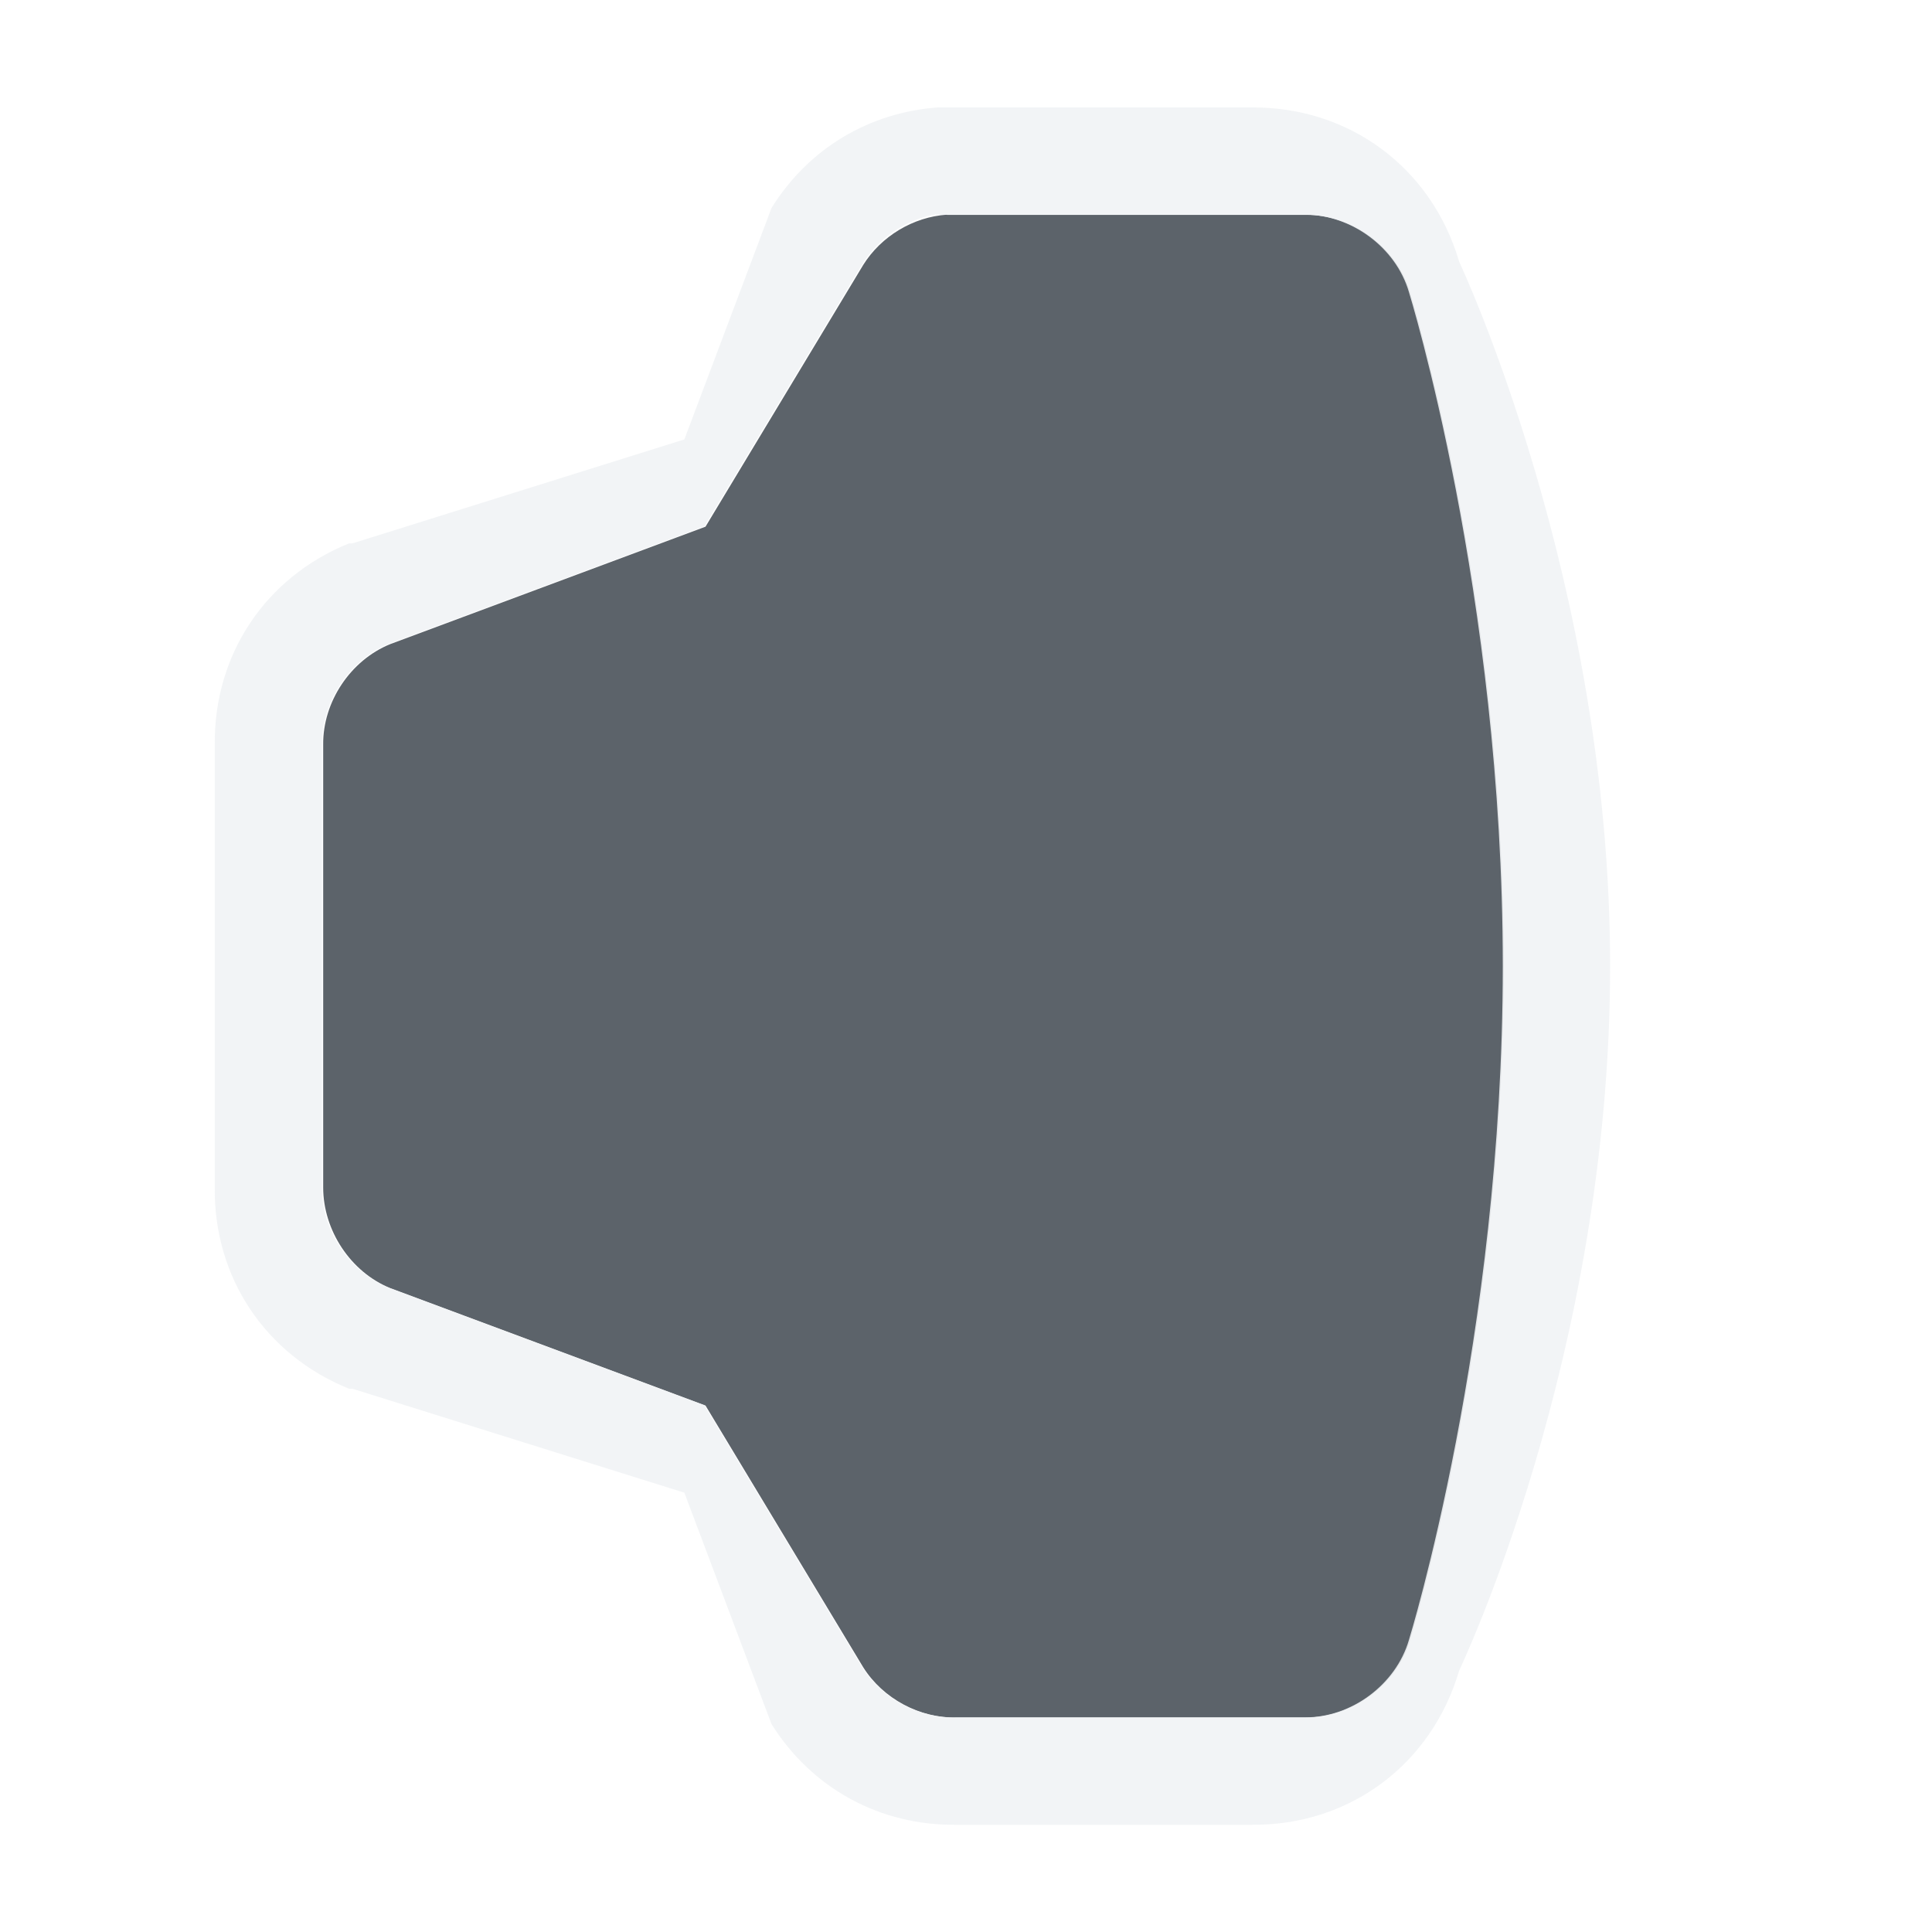
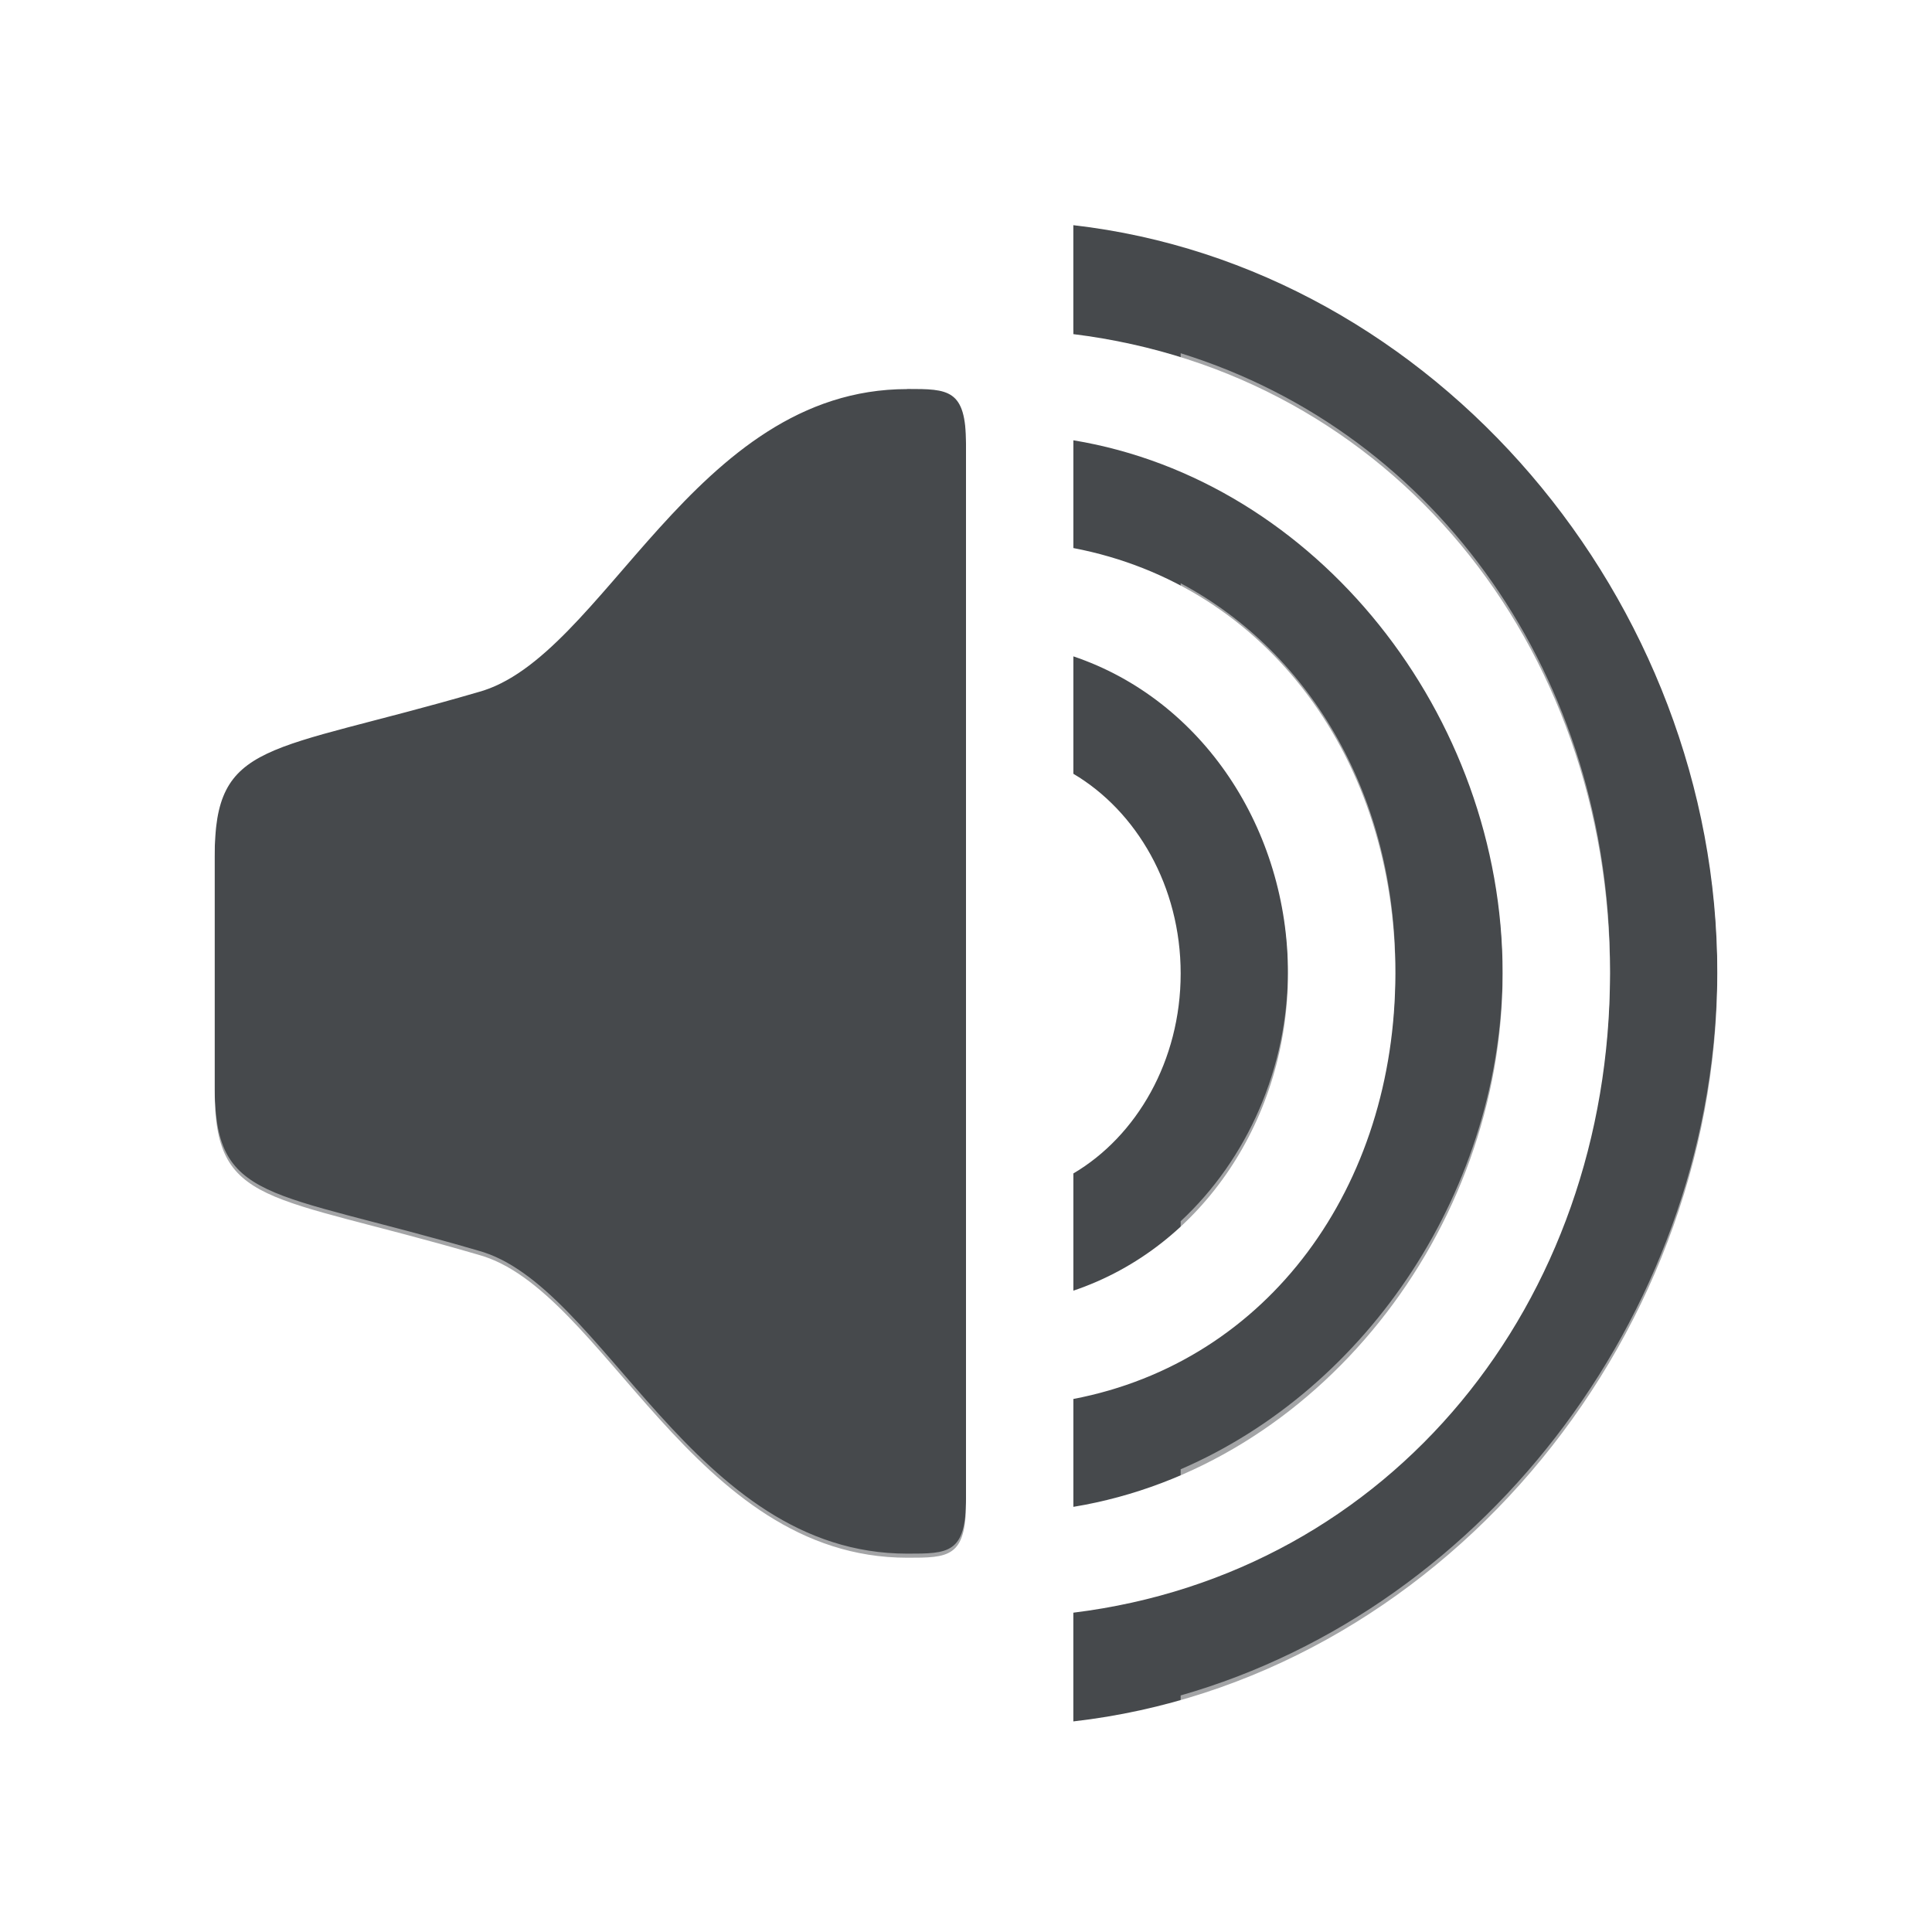
- <svg xmlns="http://www.w3.org/2000/svg" width="18" height="18" id="svg27665" version="1.1">
-   <defs id="defs27667" />
-   <g id="layer1" transform="translate(3316.417,-2098.719)">
-     <path id="path3049" d="m -3307.594,2100.719 c -0.315,0.021 -0.614,0.201 -0.781,0.469 l -1.469,2.438 -2.937,1.094 c -0.37,0.15 -0.629,0.538 -0.625,0.937 l 0,4.125 c 0,0.399 0.255,0.788 0.625,0.938 l 2.937,1.094 1.469,2.438 c 0.184,0.293 0.529,0.478 0.875,0.469 l 3.25,0 c 0.432,0 0.847,-0.305 0.969,-0.719 0,0 0.875,-2.819 0.875,-6.281 0,-3.462 -0.875,-6.281 -0.875,-6.281 -0.121,-0.414 -0.537,-0.723 -0.969,-0.719 l -3.25,0 c -0.031,0 -0.063,0 -0.094,0 z" style="font-size:medium;font-style:normal;font-variant:normal;font-weight:normal;font-stretch:normal;text-indent:0;text-align:start;text-decoration:none;line-height:normal;letter-spacing:normal;word-spacing:normal;text-transform:none;direction:ltr;block-progression:tb;writing-mode:lr-tb;text-anchor:start;baseline-shift:baseline;color:#000000;fill:#27303a;fill-opacity:0.753;fill-rule:nonzero;stroke:none;stroke-width:2;marker:none;visibility:visible;display:inline;overflow:visible;enable-background:accumulate;font-family:Sans;-inkscape-font-specification:Sans" />
-     <path style="font-size:medium;font-style:normal;font-variant:normal;font-weight:normal;font-stretch:normal;text-indent:0;text-align:start;text-decoration:none;line-height:normal;letter-spacing:normal;word-spacing:normal;text-transform:none;direction:ltr;block-progression:tb;writing-mode:lr-tb;text-anchor:start;baseline-shift:baseline;color:#000000;fill:#f1f3f5;fill-opacity:0.903;fill-rule:nonzero;stroke:none;stroke-width:2;marker:none;visibility:visible;display:inline;overflow:visible;enable-background:accumulate;font-family:Sans;-inkscape-font-specification:Sans" d="m -3307.667,2099.719 c -0.651,0.044 -1.218,0.384 -1.562,0.938 l -0.812,2.156 -3.094,0.969 -0.031,0 c -0.778,0.315 -1.259,1.036 -1.25,1.875 l 0,4.125 c -0.01,0.839 0.472,1.56 1.25,1.875 l 0.031,0 3.094,0.969 0.812,2.156 c 0.377,0.601 1.012,0.946 1.719,0.938 0.011,-2e-4 0.021,2e-4 0.031,0 l 2.719,0 c 0.914,0.01 1.681,-0.56 1.938,-1.438 0,0 1.406,-2.932 1.406,-6.562 0,-3.583 -1.406,-6.562 -1.406,-6.562 -0.257,-0.877 -1.024,-1.446 -1.938,-1.438 l -2.688,0 c -0.018,-9e-4 -0.046,3e-4 -0.062,0 -0.027,-6e-4 -0.067,-6e-4 -0.094,0 -0.018,3e-4 -0.045,-9e-4 -0.062,0 z m -0.031,1 c 0.031,0 0.062,0 0.094,0 0.031,0 0.062,0 0.094,0 l 3.25,0 c 0.432,0 0.847,0.304 0.969,0.719 -1e-4,0 0.875,2.819 0.875,6.281 0,3.462 -0.875,6.281 -0.875,6.281 -0.121,0.414 -0.537,0.723 -0.969,0.719 l -3.25,0 c -0.346,0.01 -0.691,-0.175 -0.875,-0.469 l -1.469,-2.438 -2.938,-1.094 c -0.37,-0.15 -0.629,-0.539 -0.625,-0.938 l 0,-4.125 c 0,-0.399 0.255,-0.788 0.625,-0.938 l 2.938,-1.094 1.469,-2.438 c 0.148,-0.245 0.406,-0.42 0.688,-0.469 z" id="path3856-4" />
-   </g>
+ <svg xmlns="http://www.w3.org/2000/svg" id="b" width="18" height="18" version="1.1">
+   <defs id="a">
+     <style id="current-color-scheme" type="text/css">.ColorScheme-Text {color:#090d11;}.ColorScheme-Background{color:#ffffff;}</style>
+   </defs>
+   <path id="e" class="ColorScheme-Text" d="m10 2.1v1.013c2.962 0.366 5 2.886 5 5.956s-2.039 5.591-5 5.956v1.013c3.371-0.385 6-3.494 6-6.97 0-3.475-2.629-6.584-6-6.97zm-1.547 1.525c-2 0-2.826 2.509-4 2.824-1.968 0.574-2.453 0.442-2.453 1.531v2.178c0 1.089 0.486 0.957 2.453 1.531 1.173 0.315 2 2.824 4 2.824 0.38 0 0.547-3e-4 0.547-0.51v-9.869c0-0.51-0.166-0.51-0.547-0.51zm1.547 0.477v1.004c1.821 0.348 3 1.981 3 3.964 0 1.983-1.18 3.616-3 3.964v1.005c2.265-0.373 4-2.561 4-4.969 0-2.409-1.735-4.594-4-4.968zm0 2.013v1.094c0.59 0.349 1 1.049 1 1.861 0 0.813-0.41 1.515-1 1.863v1.092c1.205-0.406 2-1.611 2-2.955 0-1.344-0.795-2.549-2-2.955z" style="fill-opacity:.75;fill:currentColor" />
+   <path id="c" class="ColorScheme-Background" d="m9 2.721c-0.188-0.031-0.441-0.137-0.545-0.137-0.195 5.2e-6 -0.386 0.057-0.549 0.164-1.093 0.21-1.948 0.845-2.504 1.459-0.655 0.723-1.206 1.234-1.207 1.234-0.007 0.003-0.013 0.006-0.02 0.01-0.943 0.275-1.504 0.341-2.113 0.631-0.305 0.145-0.656 0.421-0.844 0.789s-0.215 0.726-0.215 1.072v2.178c0 0.347 0.027 0.704 0.215 1.072 0.188 0.368 0.539 0.644 0.844 0.789 0.61 0.29 1.17 0.356 2.113 0.631 0.006 0.003 0.013 0.007 0.02 0.01 0 4e-4 0.552 0.511 1.207 1.234 0.654 0.723 1.635 1.623 3.053 1.623 0.104 0 0.357-0.106 0.545-0.137l1-0.357v-11.912zm2-1.432v0.977c2.876 0.821 5 3.643 5 6.766 0 3.122-2.124 5.942-5 6.764v1.043c3.469-0.838 6.002-4.128 6.002-7.801 0-3.667-2.541-6.908-6.002-7.748zm0 2.002v1.082c1.753 0.757 3 2.621 3 4.658 0 2.037-1.247 3.901-3 4.658v1.08c2.41-0.749 4-3.028 4-5.738s-1.59-4.991-4-5.74zm-2.547 0.295c0.38 0 0.547-4.344e-4 0.547 0.51v9.869c0 0.51-0.166 0.51-0.547 0.51-2 0-2.827-2.509-4-2.824-1.968-0.574-2.453-0.442-2.453-1.531v-2.178c0-1.089 0.485-0.957 2.453-1.531 1.173-0.315 2-2.824 4-2.824zm2.547 1.848v1.252c0.621 0.578 1 1.426 1 2.346 0 0.92-0.379 1.768-1 2.346v1.252c1.236-0.659 2-2.01 2-3.598s-0.764-2.938-2-3.598z" style="fill-opacity:.5;fill:currentColor" />
</svg>
